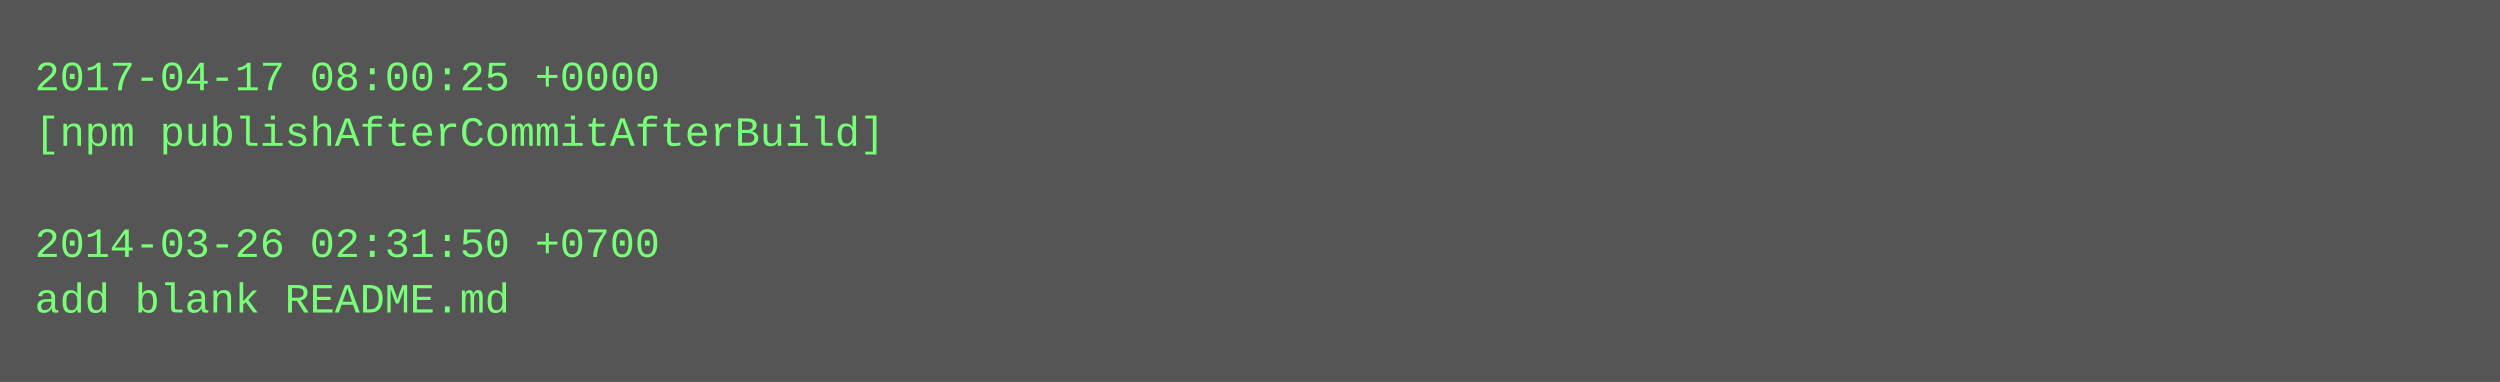
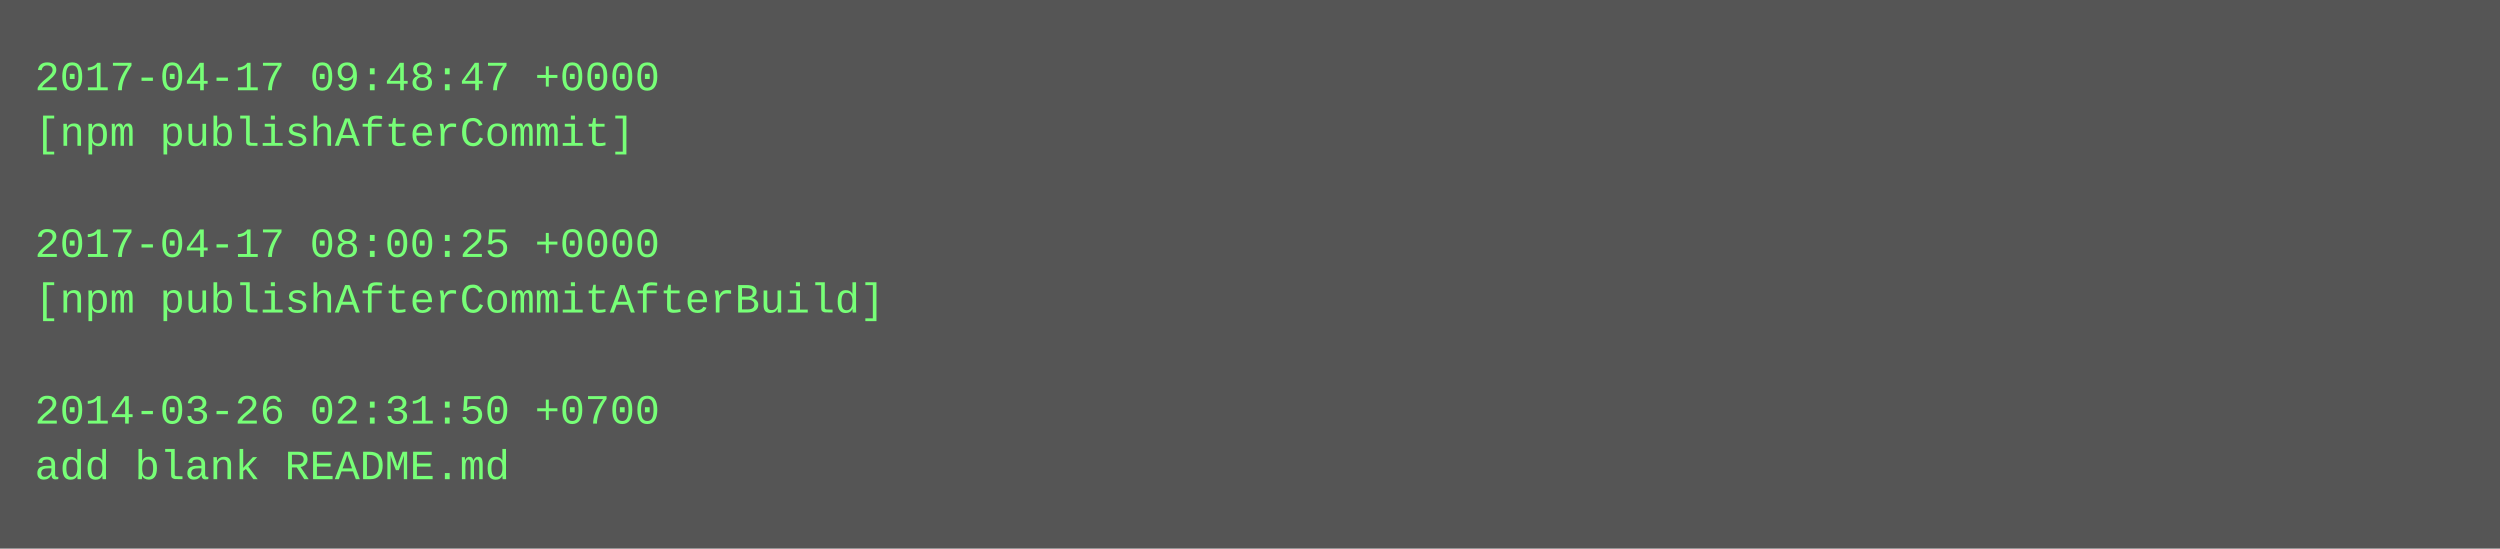
- <svg xmlns="http://www.w3.org/2000/svg" height="110" width="720">
-   <rect height="110" fill="#555" width="720" />
+ <svg xmlns="http://www.w3.org/2000/svg" height="158" width="720">
+   <rect height="158" fill="#555" width="720" />
  <text fill="#7f7" font-family="Courier New" font-size="12" xml:space="preserve">
-     <tspan x="10" y="26">2017-04-17 08:00:25 +0000</tspan>
-     <tspan x="10" y="42">[npm publishAfterCommitAfterBuild]</tspan>
+     <tspan x="10" y="26">2017-04-17 09:48:47 +0000</tspan>
+     <tspan x="10" y="42">[npm publishAfterCommit]</tspan>
    <tspan x="10" y="58" />
-     <tspan x="10" y="74">2014-03-26 02:31:50 +0700</tspan>
-     <tspan x="10" y="90">add blank README.md</tspan>
+     <tspan x="10" y="74">2017-04-17 08:00:25 +0000</tspan>
+     <tspan x="10" y="90">[npm publishAfterCommitAfterBuild]</tspan>
+     <tspan x="10" y="106" />
+     <tspan x="10" y="122">2014-03-26 02:31:50 +0700</tspan>
+     <tspan x="10" y="138">add blank README.md</tspan>
  </text>
</svg>
